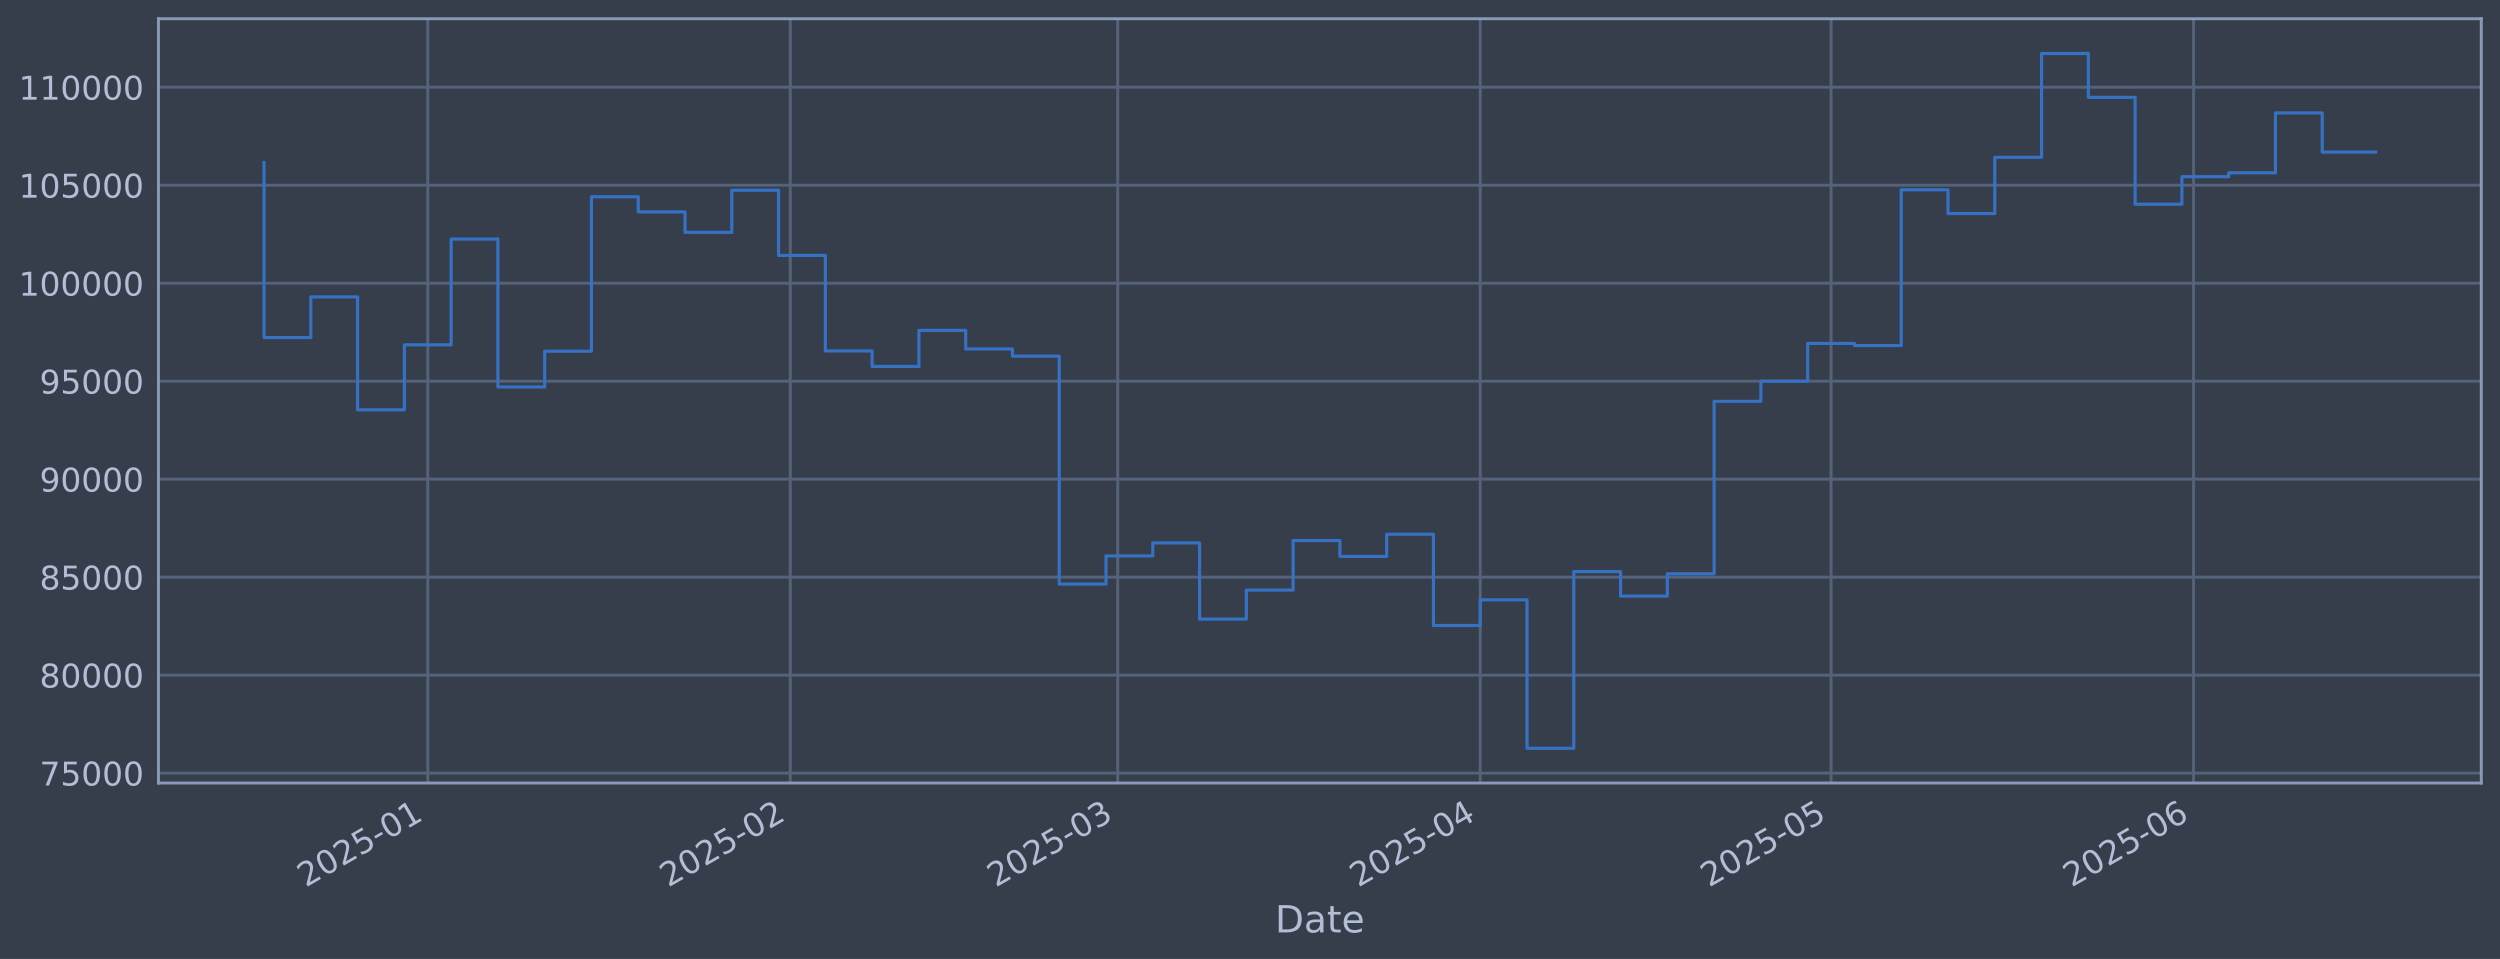
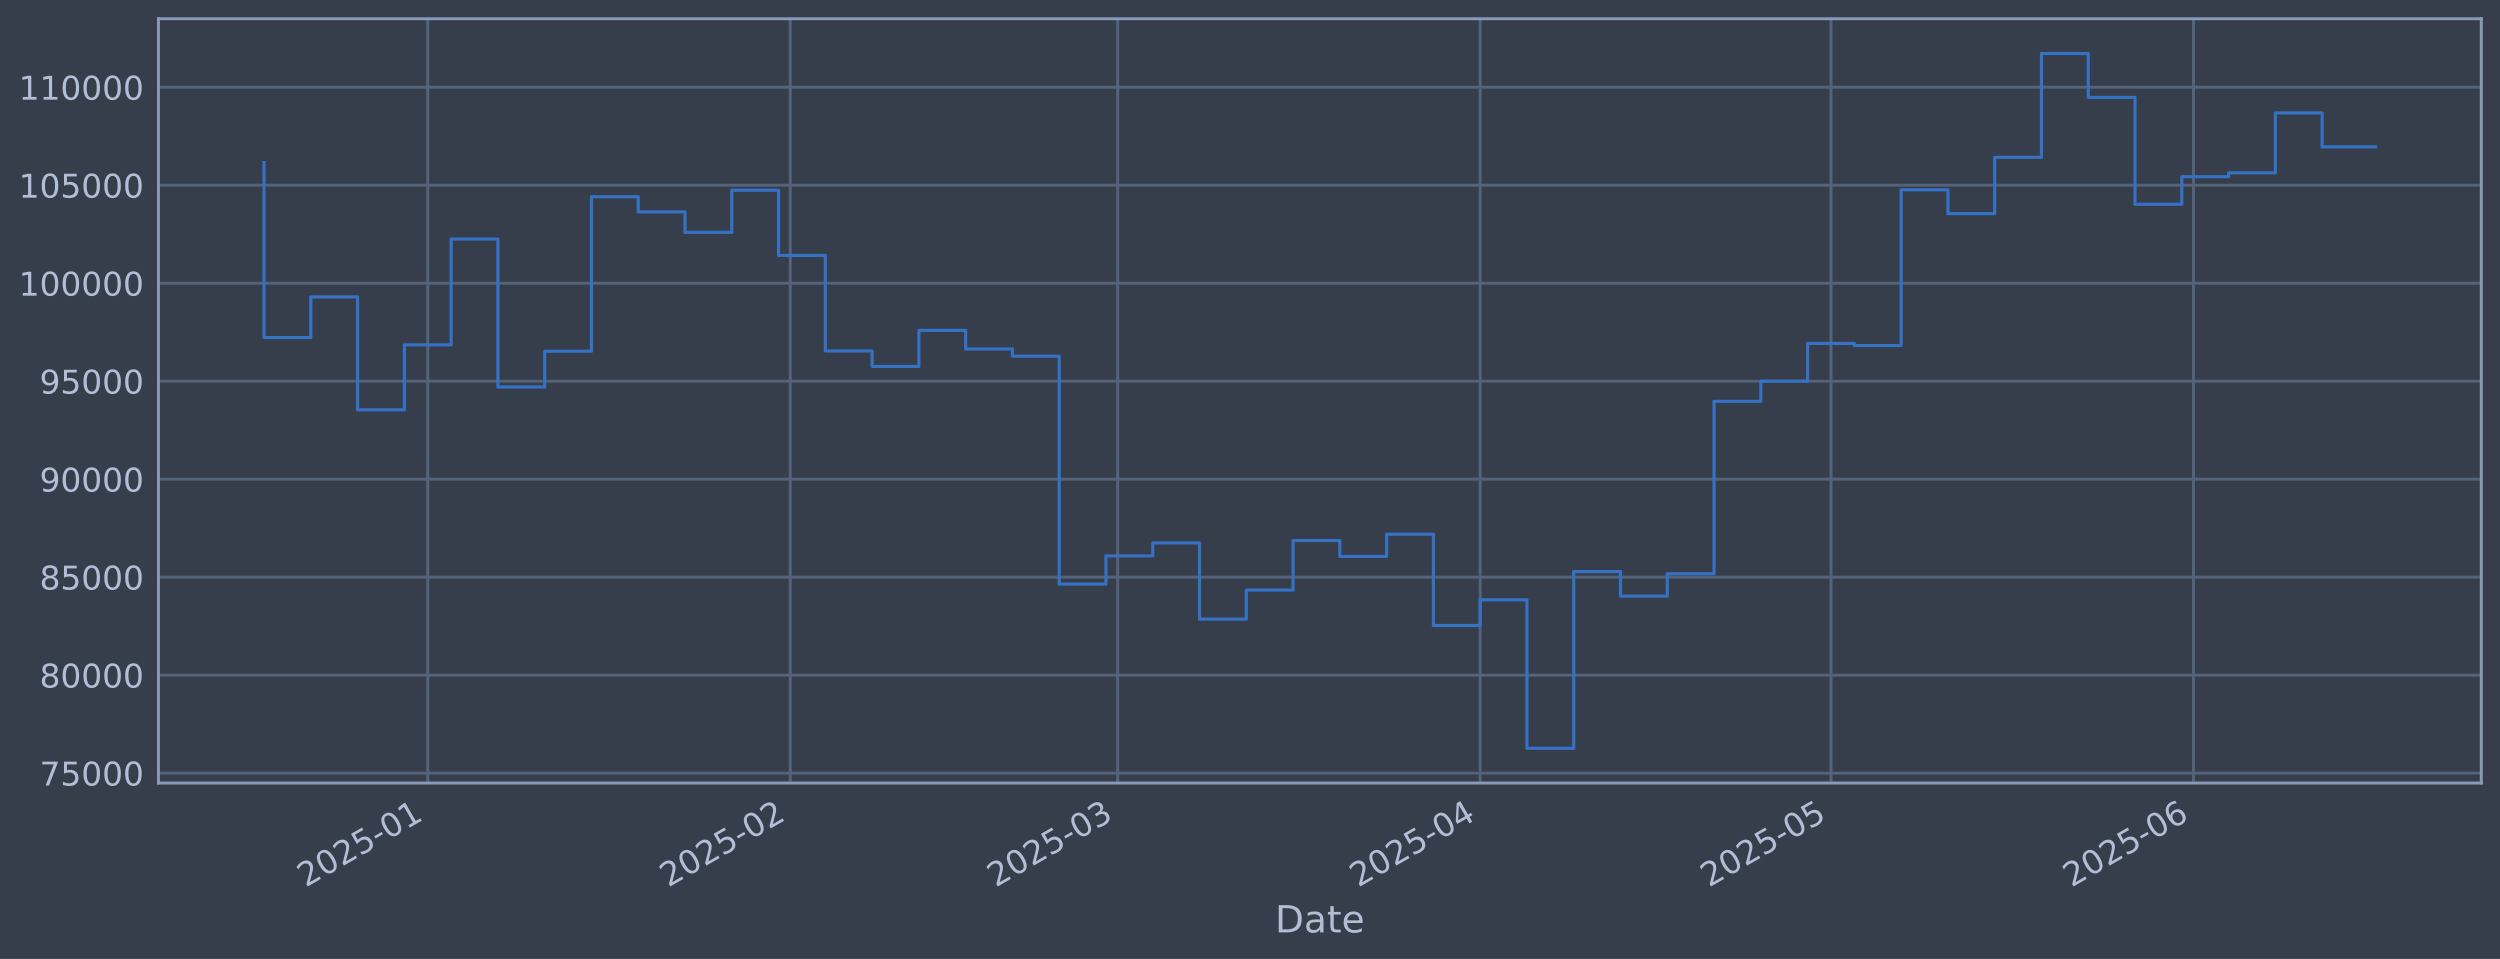
<svg xmlns="http://www.w3.org/2000/svg" xmlns:xlink="http://www.w3.org/1999/xlink" width="960.9pt" height="368.58pt" viewBox="0 0 960.9 368.58" version="1.1">
  <defs>
    <style type="text/css">*{stroke-linejoin: round; stroke-linecap: butt}</style>
  </defs>
  <g id="figure_1">
    <g id="patch_1">
      <path d="M 0 368.58  L 960.9 368.58  L 960.9 0  L 0 0  z " style="fill: #373e4b" />
    </g>
    <g id="axes_1">
      <g id="patch_2">
        <path d="M 60.901 300.96  L 953.701 300.96  L 953.701 7.2  L 60.901 7.2  z " style="fill: #373e4b" />
      </g>
      <g id="matplotlib.axis_1">
        <g id="xtick_1">
          <g id="line2d_1">
-             <path d="M 164.41 300.96  L 164.41 7.2  " clip-path="url(#p2bbe8ef1ce)" style="fill: none; stroke: #546379; stroke-width: 1.12; stroke-linecap: square" />
+             <path d="M 164.407 300.96  L 164.407 7.2  " clip-path="url(#pf326be774d)" style="fill: none; stroke: #546379; stroke-width: 1.12; stroke-linecap: square" />
          </g>
          <g id="line2d_2" />
          <g id="text_1">
-             <g style="fill: #b1bed6" transform="translate(117.5062 341.1745) rotate(-30) scale(0.126 -0.126)">
+             <g style="fill: #b1bed6" transform="translate(117.5032 341.1745) rotate(-30) scale(0.126 -0.126)">
              <defs>
                <path id="DejaVuSans-32" d="M 1228 531  L 3431 531  L 3431 0  L 469 0  L 469 531  Q 828 903 1448 1529  Q 2069 2156 2228 2338  Q 2531 2678 2651 2914  Q 2772 3150 2772 3378  Q 2772 3750 2511 3984  Q 2250 4219 1831 4219  Q 1534 4219 1204 4116  Q 875 4013 500 3803  L 500 4441  Q 881 4594 1212 4672  Q 1544 4750 1819 4750  Q 2544 4750 2975 4387  Q 3406 4025 3406 3419  Q 3406 3131 3298 2873  Q 3191 2616 2906 2266  Q 2828 2175 2409 1742  Q 1991 1309 1228 531  z " transform="scale(0.015625)" />
                <path id="DejaVuSans-30" d="M 2034 4250  Q 1547 4250 1301 3770  Q 1056 3291 1056 2328  Q 1056 1369 1301 889  Q 1547 409 2034 409  Q 2525 409 2770 889  Q 3016 1369 3016 2328  Q 3016 3291 2770 3770  Q 2525 4250 2034 4250  z M 2034 4750  Q 2819 4750 3233 4129  Q 3647 3509 3647 2328  Q 3647 1150 3233 529  Q 2819 -91 2034 -91  Q 1250 -91 836 529  Q 422 1150 422 2328  Q 422 3509 836 4129  Q 1250 4750 2034 4750  z " transform="scale(0.015625)" />
                <path id="DejaVuSans-35" d="M 691 4666  L 3169 4666  L 3169 4134  L 1269 4134  L 1269 2991  Q 1406 3038 1543 3061  Q 1681 3084 1819 3084  Q 2600 3084 3056 2656  Q 3513 2228 3513 1497  Q 3513 744 3044 326  Q 2575 -91 1722 -91  Q 1428 -91 1123 -41  Q 819 9 494 109  L 494 744  Q 775 591 1075 516  Q 1375 441 1709 441  Q 2250 441 2565 725  Q 2881 1009 2881 1497  Q 2881 1984 2565 2268  Q 2250 2553 1709 2553  Q 1456 2553 1204 2497  Q 953 2441 691 2322  L 691 4666  z " transform="scale(0.015625)" />
                <path id="DejaVuSans-2d" d="M 313 2009  L 1997 2009  L 1997 1497  L 313 1497  L 313 2009  z " transform="scale(0.015625)" />
                <path id="DejaVuSans-31" d="M 794 531  L 1825 531  L 1825 4091  L 703 3866  L 703 4441  L 1819 4666  L 2450 4666  L 2450 531  L 3481 531  L 3481 0  L 794 0  L 794 531  z " transform="scale(0.015625)" />
              </defs>
              <use xlink:href="#DejaVuSans-32" />
              <use xlink:href="#DejaVuSans-30" transform="translate(63.62305 0)" />
              <use xlink:href="#DejaVuSans-32" transform="translate(127.2461 0)" />
              <use xlink:href="#DejaVuSans-35" transform="translate(190.8691 0)" />
              <use xlink:href="#DejaVuSans-2d" transform="translate(254.4922 0)" />
              <use xlink:href="#DejaVuSans-30" transform="translate(290.5762 0)" />
              <use xlink:href="#DejaVuSans-31" transform="translate(354.1992 0)" />
            </g>
          </g>
        </g>
        <g id="xtick_2">
          <g id="line2d_3">
-             <path d="M 303.748 300.96  L 303.748 7.2  " clip-path="url(#p2bbe8ef1ce)" style="fill: none; stroke: #546379; stroke-width: 1.12; stroke-linecap: square" />
+             <path d="M 303.739 300.96  L 303.739 7.2  " clip-path="url(#pf326be774d)" style="fill: none; stroke: #546379; stroke-width: 1.12; stroke-linecap: square" />
          </g>
          <g id="line2d_4" />
          <g id="text_2">
-             <g style="fill: #b1bed6" transform="translate(256.8451 341.1745) rotate(-30) scale(0.126 -0.126)">
+             <g style="fill: #b1bed6" transform="translate(256.8354 341.1745) rotate(-30) scale(0.126 -0.126)">
              <use xlink:href="#DejaVuSans-32" />
              <use xlink:href="#DejaVuSans-30" transform="translate(63.62305 0)" />
              <use xlink:href="#DejaVuSans-32" transform="translate(127.2461 0)" />
              <use xlink:href="#DejaVuSans-35" transform="translate(190.8691 0)" />
              <use xlink:href="#DejaVuSans-2d" transform="translate(254.4922 0)" />
              <use xlink:href="#DejaVuSans-30" transform="translate(290.5762 0)" />
              <use xlink:href="#DejaVuSans-32" transform="translate(354.1992 0)" />
            </g>
          </g>
        </g>
        <g id="xtick_3">
          <g id="line2d_5">
-             <path d="M 429.603 300.96  L 429.603 7.2  " clip-path="url(#p2bbe8ef1ce)" style="fill: none; stroke: #546379; stroke-width: 1.12; stroke-linecap: square" />
+             <path d="M 429.587 300.96  L 429.587 7.2  " clip-path="url(#pf326be774d)" style="fill: none; stroke: #546379; stroke-width: 1.12; stroke-linecap: square" />
          </g>
          <g id="line2d_6" />
          <g id="text_3">
-             <g style="fill: #b1bed6" transform="translate(382.6995 341.1745) rotate(-30) scale(0.126 -0.126)">
+             <g style="fill: #b1bed6" transform="translate(382.6838 341.1745) rotate(-30) scale(0.126 -0.126)">
              <defs>
                <path id="DejaVuSans-33" d="M 2597 2516  Q 3050 2419 3304 2112  Q 3559 1806 3559 1356  Q 3559 666 3084 287  Q 2609 -91 1734 -91  Q 1441 -91 1130 -33  Q 819 25 488 141  L 488 750  Q 750 597 1062 519  Q 1375 441 1716 441  Q 2309 441 2620 675  Q 2931 909 2931 1356  Q 2931 1769 2642 2001  Q 2353 2234 1838 2234  L 1294 2234  L 1294 2753  L 1863 2753  Q 2328 2753 2575 2939  Q 2822 3125 2822 3475  Q 2822 3834 2567 4026  Q 2313 4219 1838 4219  Q 1578 4219 1281 4162  Q 984 4106 628 3988  L 628 4550  Q 988 4650 1302 4700  Q 1616 4750 1894 4750  Q 2613 4750 3031 4423  Q 3450 4097 3450 3541  Q 3450 3153 3228 2886  Q 3006 2619 2597 2516  z " transform="scale(0.015625)" />
              </defs>
              <use xlink:href="#DejaVuSans-32" />
              <use xlink:href="#DejaVuSans-30" transform="translate(63.62305 0)" />
              <use xlink:href="#DejaVuSans-32" transform="translate(127.2461 0)" />
              <use xlink:href="#DejaVuSans-35" transform="translate(190.8691 0)" />
              <use xlink:href="#DejaVuSans-2d" transform="translate(254.4922 0)" />
              <use xlink:href="#DejaVuSans-30" transform="translate(290.5762 0)" />
              <use xlink:href="#DejaVuSans-33" transform="translate(354.1992 0)" />
            </g>
          </g>
        </g>
        <g id="xtick_4">
          <g id="line2d_7">
-             <path d="M 568.942 300.96  L 568.942 7.2  " clip-path="url(#p2bbe8ef1ce)" style="fill: none; stroke: #546379; stroke-width: 1.12; stroke-linecap: square" />
+             <path d="M 568.919 300.96  L 568.919 7.2  " clip-path="url(#pf326be774d)" style="fill: none; stroke: #546379; stroke-width: 1.12; stroke-linecap: square" />
          </g>
          <g id="line2d_8" />
          <g id="text_4">
-             <g style="fill: #b1bed6" transform="translate(522.0383 341.1745) rotate(-30) scale(0.126 -0.126)">
+             <g style="fill: #b1bed6" transform="translate(522.0159 341.1745) rotate(-30) scale(0.126 -0.126)">
              <defs>
                <path id="DejaVuSans-34" d="M 2419 4116  L 825 1625  L 2419 1625  L 2419 4116  z M 2253 4666  L 3047 4666  L 3047 1625  L 3713 1625  L 3713 1100  L 3047 1100  L 3047 0  L 2419 0  L 2419 1100  L 313 1100  L 313 1709  L 2253 4666  z " transform="scale(0.015625)" />
              </defs>
              <use xlink:href="#DejaVuSans-32" />
              <use xlink:href="#DejaVuSans-30" transform="translate(63.62305 0)" />
              <use xlink:href="#DejaVuSans-32" transform="translate(127.2461 0)" />
              <use xlink:href="#DejaVuSans-35" transform="translate(190.8691 0)" />
              <use xlink:href="#DejaVuSans-2d" transform="translate(254.4922 0)" />
              <use xlink:href="#DejaVuSans-30" transform="translate(290.5762 0)" />
              <use xlink:href="#DejaVuSans-34" transform="translate(354.1992 0)" />
            </g>
          </g>
        </g>
        <g id="xtick_5">
          <g id="line2d_9">
-             <path d="M 703.786 300.96  L 703.786 7.2  " clip-path="url(#p2bbe8ef1ce)" style="fill: none; stroke: #546379; stroke-width: 1.12; stroke-linecap: square" />
+             <path d="M 703.757 300.96  L 703.757 7.2  " clip-path="url(#pf326be774d)" style="fill: none; stroke: #546379; stroke-width: 1.12; stroke-linecap: square" />
          </g>
          <g id="line2d_10" />
          <g id="text_5">
-             <g style="fill: #b1bed6" transform="translate(656.8823 341.1745) rotate(-30) scale(0.126 -0.126)">
+             <g style="fill: #b1bed6" transform="translate(656.8535 341.1745) rotate(-30) scale(0.126 -0.126)">
              <use xlink:href="#DejaVuSans-32" />
              <use xlink:href="#DejaVuSans-30" transform="translate(63.62305 0)" />
              <use xlink:href="#DejaVuSans-32" transform="translate(127.2461 0)" />
              <use xlink:href="#DejaVuSans-35" transform="translate(190.8691 0)" />
              <use xlink:href="#DejaVuSans-2d" transform="translate(254.4922 0)" />
              <use xlink:href="#DejaVuSans-30" transform="translate(290.5762 0)" />
              <use xlink:href="#DejaVuSans-35" transform="translate(354.1992 0)" />
            </g>
          </g>
        </g>
        <g id="xtick_6">
          <g id="line2d_11">
-             <path d="M 843.124 300.96  L 843.124 7.2  " clip-path="url(#p2bbe8ef1ce)" style="fill: none; stroke: #546379; stroke-width: 1.12; stroke-linecap: square" />
+             <path d="M 843.089 300.96  L 843.089 7.2  " clip-path="url(#pf326be774d)" style="fill: none; stroke: #546379; stroke-width: 1.12; stroke-linecap: square" />
          </g>
          <g id="line2d_12" />
          <g id="text_6">
-             <g style="fill: #b1bed6" transform="translate(796.2211 341.1745) rotate(-30) scale(0.126 -0.126)">
+             <g style="fill: #b1bed6" transform="translate(796.1856 341.1745) rotate(-30) scale(0.126 -0.126)">
              <defs>
                <path id="DejaVuSans-36" d="M 2113 2584  Q 1688 2584 1439 2293  Q 1191 2003 1191 1497  Q 1191 994 1439 701  Q 1688 409 2113 409  Q 2538 409 2786 701  Q 3034 994 3034 1497  Q 3034 2003 2786 2293  Q 2538 2584 2113 2584  z M 3366 4563  L 3366 3988  Q 3128 4100 2886 4159  Q 2644 4219 2406 4219  Q 1781 4219 1451 3797  Q 1122 3375 1075 2522  Q 1259 2794 1537 2939  Q 1816 3084 2150 3084  Q 2853 3084 3261 2657  Q 3669 2231 3669 1497  Q 3669 778 3244 343  Q 2819 -91 2113 -91  Q 1303 -91 875 529  Q 447 1150 447 2328  Q 447 3434 972 4092  Q 1497 4750 2381 4750  Q 2619 4750 2861 4703  Q 3103 4656 3366 4563  z " transform="scale(0.015625)" />
              </defs>
              <use xlink:href="#DejaVuSans-32" />
              <use xlink:href="#DejaVuSans-30" transform="translate(63.62305 0)" />
              <use xlink:href="#DejaVuSans-32" transform="translate(127.2461 0)" />
              <use xlink:href="#DejaVuSans-35" transform="translate(190.8691 0)" />
              <use xlink:href="#DejaVuSans-2d" transform="translate(254.4922 0)" />
              <use xlink:href="#DejaVuSans-30" transform="translate(290.5762 0)" />
              <use xlink:href="#DejaVuSans-36" transform="translate(354.1992 0)" />
            </g>
          </g>
        </g>
        <g id="text_7">
          <g style="fill: #b1bed6" transform="translate(490.0914 358.3856) scale(0.144 -0.144)">
            <defs>
              <path id="DejaVuSans-44" d="M 1259 4147  L 1259 519  L 2022 519  Q 2988 519 3436 956  Q 3884 1394 3884 2338  Q 3884 3275 3436 3711  Q 2988 4147 2022 4147  L 1259 4147  z M 628 4666  L 1925 4666  Q 3281 4666 3915 4102  Q 4550 3538 4550 2338  Q 4550 1131 3912 565  Q 3275 0 1925 0  L 628 0  L 628 4666  z " transform="scale(0.015625)" />
              <path id="DejaVuSans-61" d="M 2194 1759  Q 1497 1759 1228 1600  Q 959 1441 959 1056  Q 959 750 1161 570  Q 1363 391 1709 391  Q 2188 391 2477 730  Q 2766 1069 2766 1631  L 2766 1759  L 2194 1759  z M 3341 1997  L 3341 0  L 2766 0  L 2766 531  Q 2569 213 2275 61  Q 1981 -91 1556 -91  Q 1019 -91 701 211  Q 384 513 384 1019  Q 384 1609 779 1909  Q 1175 2209 1959 2209  L 2766 2209  L 2766 2266  Q 2766 2663 2505 2880  Q 2244 3097 1772 3097  Q 1472 3097 1187 3025  Q 903 2953 641 2809  L 641 3341  Q 956 3463 1253 3523  Q 1550 3584 1831 3584  Q 2591 3584 2966 3190  Q 3341 2797 3341 1997  z " transform="scale(0.015625)" />
              <path id="DejaVuSans-74" d="M 1172 4494  L 1172 3500  L 2356 3500  L 2356 3053  L 1172 3053  L 1172 1153  Q 1172 725 1289 603  Q 1406 481 1766 481  L 2356 481  L 2356 0  L 1766 0  Q 1100 0 847 248  Q 594 497 594 1153  L 594 3053  L 172 3053  L 172 3500  L 594 3500  L 594 4494  L 1172 4494  z " transform="scale(0.015625)" />
              <path id="DejaVuSans-65" d="M 3597 1894  L 3597 1613  L 953 1613  Q 991 1019 1311 708  Q 1631 397 2203 397  Q 2534 397 2845 478  Q 3156 559 3463 722  L 3463 178  Q 3153 47 2828 -22  Q 2503 -91 2169 -91  Q 1331 -91 842 396  Q 353 884 353 1716  Q 353 2575 817 3079  Q 1281 3584 2069 3584  Q 2775 3584 3186 3129  Q 3597 2675 3597 1894  z M 3022 2063  Q 3016 2534 2758 2815  Q 2500 3097 2075 3097  Q 1594 3097 1305 2825  Q 1016 2553 972 2059  L 3022 2063  z " transform="scale(0.015625)" />
            </defs>
            <use xlink:href="#DejaVuSans-44" />
            <use xlink:href="#DejaVuSans-61" transform="translate(77.00195 0)" />
            <use xlink:href="#DejaVuSans-74" transform="translate(138.2812 0)" />
            <use xlink:href="#DejaVuSans-65" transform="translate(177.4902 0)" />
          </g>
        </g>
      </g>
      <g id="matplotlib.axis_2">
        <g id="ytick_1">
          <g id="line2d_13">
-             <path d="M 60.901 297.147  L 953.701 297.147  " clip-path="url(#p2bbe8ef1ce)" style="fill: none; stroke: #546379; stroke-width: 1.12; stroke-linecap: square" />
+             <path d="M 60.901 297.147  L 953.701 297.147  " clip-path="url(#pf326be774d)" style="fill: none; stroke: #546379; stroke-width: 1.12; stroke-linecap: square" />
          </g>
          <g id="line2d_14" />
          <g id="text_8">
            <g style="fill: #b1bed6" transform="translate(15.21675 301.9342) scale(0.126 -0.126)">
              <defs>
                <path id="DejaVuSans-37" d="M 525 4666  L 3525 4666  L 3525 4397  L 1831 0  L 1172 0  L 2766 4134  L 525 4134  L 525 4666  z " transform="scale(0.015625)" />
              </defs>
              <use xlink:href="#DejaVuSans-37" />
              <use xlink:href="#DejaVuSans-35" transform="translate(63.62305 0)" />
              <use xlink:href="#DejaVuSans-30" transform="translate(127.2461 0)" />
              <use xlink:href="#DejaVuSans-30" transform="translate(190.8691 0)" />
              <use xlink:href="#DejaVuSans-30" transform="translate(254.4922 0)" />
            </g>
          </g>
        </g>
        <g id="ytick_2">
          <g id="line2d_15">
-             <path d="M 60.901 259.487  L 953.701 259.487  " clip-path="url(#p2bbe8ef1ce)" style="fill: none; stroke: #546379; stroke-width: 1.12; stroke-linecap: square" />
+             <path d="M 60.901 259.487  L 953.701 259.487  " clip-path="url(#pf326be774d)" style="fill: none; stroke: #546379; stroke-width: 1.12; stroke-linecap: square" />
          </g>
          <g id="line2d_16" />
          <g id="text_9">
            <g style="fill: #b1bed6" transform="translate(15.21675 264.2738) scale(0.126 -0.126)">
              <defs>
                <path id="DejaVuSans-38" d="M 2034 2216  Q 1584 2216 1326 1975  Q 1069 1734 1069 1313  Q 1069 891 1326 650  Q 1584 409 2034 409  Q 2484 409 2743 651  Q 3003 894 3003 1313  Q 3003 1734 2745 1975  Q 2488 2216 2034 2216  z M 1403 2484  Q 997 2584 770 2862  Q 544 3141 544 3541  Q 544 4100 942 4425  Q 1341 4750 2034 4750  Q 2731 4750 3128 4425  Q 3525 4100 3525 3541  Q 3525 3141 3298 2862  Q 3072 2584 2669 2484  Q 3125 2378 3379 2068  Q 3634 1759 3634 1313  Q 3634 634 3220 271  Q 2806 -91 2034 -91  Q 1263 -91 848 271  Q 434 634 434 1313  Q 434 1759 690 2068  Q 947 2378 1403 2484  z M 1172 3481  Q 1172 3119 1398 2916  Q 1625 2713 2034 2713  Q 2441 2713 2670 2916  Q 2900 3119 2900 3481  Q 2900 3844 2670 4047  Q 2441 4250 2034 4250  Q 1625 4250 1398 4047  Q 1172 3844 1172 3481  z " transform="scale(0.015625)" />
              </defs>
              <use xlink:href="#DejaVuSans-38" />
              <use xlink:href="#DejaVuSans-30" transform="translate(63.62305 0)" />
              <use xlink:href="#DejaVuSans-30" transform="translate(127.2461 0)" />
              <use xlink:href="#DejaVuSans-30" transform="translate(190.8691 0)" />
              <use xlink:href="#DejaVuSans-30" transform="translate(254.4922 0)" />
            </g>
          </g>
        </g>
        <g id="ytick_3">
          <g id="line2d_17">
-             <path d="M 60.901 221.826  L 953.701 221.826  " clip-path="url(#p2bbe8ef1ce)" style="fill: none; stroke: #546379; stroke-width: 1.12; stroke-linecap: square" />
+             <path d="M 60.901 221.826  L 953.701 221.826  " clip-path="url(#pf326be774d)" style="fill: none; stroke: #546379; stroke-width: 1.12; stroke-linecap: square" />
          </g>
          <g id="line2d_18" />
          <g id="text_10">
            <g style="fill: #b1bed6" transform="translate(15.21675 226.6134) scale(0.126 -0.126)">
              <use xlink:href="#DejaVuSans-38" />
              <use xlink:href="#DejaVuSans-35" transform="translate(63.62305 0)" />
              <use xlink:href="#DejaVuSans-30" transform="translate(127.2461 0)" />
              <use xlink:href="#DejaVuSans-30" transform="translate(190.8691 0)" />
              <use xlink:href="#DejaVuSans-30" transform="translate(254.4922 0)" />
            </g>
          </g>
        </g>
        <g id="ytick_4">
          <g id="line2d_19">
-             <path d="M 60.901 184.166  L 953.701 184.166  " clip-path="url(#p2bbe8ef1ce)" style="fill: none; stroke: #546379; stroke-width: 1.12; stroke-linecap: square" />
+             <path d="M 60.901 184.166  L 953.701 184.166  " clip-path="url(#pf326be774d)" style="fill: none; stroke: #546379; stroke-width: 1.12; stroke-linecap: square" />
          </g>
          <g id="line2d_20" />
          <g id="text_11">
            <g style="fill: #b1bed6" transform="translate(15.21675 188.953) scale(0.126 -0.126)">
              <defs>
                <path id="DejaVuSans-39" d="M 703 97  L 703 672  Q 941 559 1184 500  Q 1428 441 1663 441  Q 2288 441 2617 861  Q 2947 1281 2994 2138  Q 2813 1869 2534 1725  Q 2256 1581 1919 1581  Q 1219 1581 811 2004  Q 403 2428 403 3163  Q 403 3881 828 4315  Q 1253 4750 1959 4750  Q 2769 4750 3195 4129  Q 3622 3509 3622 2328  Q 3622 1225 3098 567  Q 2575 -91 1691 -91  Q 1453 -91 1209 -44  Q 966 3 703 97  z M 1959 2075  Q 2384 2075 2632 2365  Q 2881 2656 2881 3163  Q 2881 3666 2632 3958  Q 2384 4250 1959 4250  Q 1534 4250 1286 3958  Q 1038 3666 1038 3163  Q 1038 2656 1286 2365  Q 1534 2075 1959 2075  z " transform="scale(0.015625)" />
              </defs>
              <use xlink:href="#DejaVuSans-39" />
              <use xlink:href="#DejaVuSans-30" transform="translate(63.62305 0)" />
              <use xlink:href="#DejaVuSans-30" transform="translate(127.2461 0)" />
              <use xlink:href="#DejaVuSans-30" transform="translate(190.8691 0)" />
              <use xlink:href="#DejaVuSans-30" transform="translate(254.4922 0)" />
            </g>
          </g>
        </g>
        <g id="ytick_5">
          <g id="line2d_21">
-             <path d="M 60.901 146.506  L 953.701 146.506  " clip-path="url(#p2bbe8ef1ce)" style="fill: none; stroke: #546379; stroke-width: 1.12; stroke-linecap: square" />
+             <path d="M 60.901 146.506  L 953.701 146.506  " clip-path="url(#pf326be774d)" style="fill: none; stroke: #546379; stroke-width: 1.12; stroke-linecap: square" />
          </g>
          <g id="line2d_22" />
          <g id="text_12">
            <g style="fill: #b1bed6" transform="translate(15.21675 151.2926) scale(0.126 -0.126)">
              <use xlink:href="#DejaVuSans-39" />
              <use xlink:href="#DejaVuSans-35" transform="translate(63.62305 0)" />
              <use xlink:href="#DejaVuSans-30" transform="translate(127.2461 0)" />
              <use xlink:href="#DejaVuSans-30" transform="translate(190.8691 0)" />
              <use xlink:href="#DejaVuSans-30" transform="translate(254.4922 0)" />
            </g>
          </g>
        </g>
        <g id="ytick_6">
          <g id="line2d_23">
-             <path d="M 60.901 108.845  L 953.701 108.845  " clip-path="url(#p2bbe8ef1ce)" style="fill: none; stroke: #546379; stroke-width: 1.12; stroke-linecap: square" />
+             <path d="M 60.901 108.845  L 953.701 108.845  " clip-path="url(#pf326be774d)" style="fill: none; stroke: #546379; stroke-width: 1.12; stroke-linecap: square" />
          </g>
          <g id="line2d_24" />
          <g id="text_13">
            <g style="fill: #b1bed6" transform="translate(7.2 113.6322) scale(0.126 -0.126)">
              <use xlink:href="#DejaVuSans-31" />
              <use xlink:href="#DejaVuSans-30" transform="translate(63.62305 0)" />
              <use xlink:href="#DejaVuSans-30" transform="translate(127.2461 0)" />
              <use xlink:href="#DejaVuSans-30" transform="translate(190.8691 0)" />
              <use xlink:href="#DejaVuSans-30" transform="translate(254.4922 0)" />
              <use xlink:href="#DejaVuSans-30" transform="translate(318.1152 0)" />
            </g>
          </g>
        </g>
        <g id="ytick_7">
          <g id="line2d_25">
-             <path d="M 60.901 71.185  L 953.701 71.185  " clip-path="url(#p2bbe8ef1ce)" style="fill: none; stroke: #546379; stroke-width: 1.12; stroke-linecap: square" />
+             <path d="M 60.901 71.185  L 953.701 71.185  " clip-path="url(#pf326be774d)" style="fill: none; stroke: #546379; stroke-width: 1.12; stroke-linecap: square" />
          </g>
          <g id="line2d_26" />
          <g id="text_14">
            <g style="fill: #b1bed6" transform="translate(7.2 75.97181) scale(0.126 -0.126)">
              <use xlink:href="#DejaVuSans-31" />
              <use xlink:href="#DejaVuSans-30" transform="translate(63.62305 0)" />
              <use xlink:href="#DejaVuSans-35" transform="translate(127.2461 0)" />
              <use xlink:href="#DejaVuSans-30" transform="translate(190.8691 0)" />
              <use xlink:href="#DejaVuSans-30" transform="translate(254.4922 0)" />
              <use xlink:href="#DejaVuSans-30" transform="translate(318.1152 0)" />
            </g>
          </g>
        </g>
        <g id="ytick_8">
          <g id="line2d_27">
-             <path d="M 60.901 33.524  L 953.701 33.524  " clip-path="url(#p2bbe8ef1ce)" style="fill: none; stroke: #546379; stroke-width: 1.12; stroke-linecap: square" />
+             <path d="M 60.901 33.524  L 953.701 33.524  " clip-path="url(#pf326be774d)" style="fill: none; stroke: #546379; stroke-width: 1.12; stroke-linecap: square" />
          </g>
          <g id="line2d_28" />
          <g id="text_15">
            <g style="fill: #b1bed6" transform="translate(7.2 38.31141) scale(0.126 -0.126)">
              <use xlink:href="#DejaVuSans-31" />
              <use xlink:href="#DejaVuSans-31" transform="translate(63.62305 0)" />
              <use xlink:href="#DejaVuSans-30" transform="translate(127.2461 0)" />
              <use xlink:href="#DejaVuSans-30" transform="translate(190.8691 0)" />
              <use xlink:href="#DejaVuSans-30" transform="translate(254.4922 0)" />
              <use xlink:href="#DejaVuSans-30" transform="translate(318.1152 0)" />
            </g>
          </g>
        </g>
      </g>
      <g id="line2d_29">
-         <path d="M 101.482 62.478  L 101.482 129.735  L 119.462 129.735  L 119.462 114.117  L 137.441 114.117  L 137.441 157.529  L 155.42 157.529  L 155.42 132.544  L 173.399 132.544  L 173.399 91.873  L 191.378 91.873  L 191.378 148.745  L 209.358 148.745  L 209.358 135.003  L 227.337 135.003  L 227.337 75.637  L 245.316 75.637  L 245.316 81.451  L 263.295 81.451  L 263.295 89.317  L 281.274 89.317  L 281.274 73.113  L 299.254 73.113  L 299.254 98.189  L 317.233 98.189  L 317.233 134.901  L 335.212 134.901  L 335.212 140.841  L 353.191 140.841  L 353.191 126.97  L 371.17 126.97  L 371.17 134.132  L 389.15 134.132  L 389.15 136.904  L 407.129 136.904  L 407.129 224.494  L 425.108 224.494  L 425.108 213.678  L 443.087 213.678  L 443.087 208.679  L 461.066 208.679  L 461.066 237.95  L 479.046 237.95  L 479.046 226.8  L 497.025 226.8  L 497.025 207.76  L 515.004 207.76  L 515.004 213.864  L 532.983 213.864  L 532.983 205.348  L 550.962 205.348  L 550.962 240.422  L 568.942 240.422  L 568.942 230.548  L 586.921 230.548  L 586.921 287.607  L 604.9 287.607  L 604.9 219.693  L 622.879 219.693  L 622.879 229.105  L 640.858 229.105  L 640.858 220.526  L 658.838 220.526  L 658.838 154.258  L 676.817 154.258  L 676.817 146.519  L 694.796 146.519  L 694.796 131.991  L 712.775 131.991  L 712.775 132.809  L 730.754 132.809  L 730.754 72.945  L 748.734 72.945  L 748.734 82.09  L 766.713 82.09  L 766.713 60.453  L 784.692 60.453  L 784.692 20.553  L 802.671 20.553  L 802.671 37.431  L 820.65 37.431  L 820.65 78.508  L 838.63 78.508  L 838.63 67.912  L 856.609 67.912  L 856.609 66.417  L 874.588 66.417  L 874.588 43.403  L 892.567 43.403  L 892.567 58.464  L 913.119 58.464  " clip-path="url(#p2bbe8ef1ce)" style="fill: none; stroke: #3572c6; stroke-width: 1.2; stroke-linecap: square" />
+         <path d="M 101.482 62.478  L 101.482 129.735  L 119.461 129.735  L 119.461 114.117  L 137.439 114.117  L 137.439 157.529  L 155.417 157.529  L 155.417 132.544  L 173.396 132.544  L 173.396 91.873  L 191.374 91.873  L 191.374 148.745  L 209.352 148.745  L 209.352 135.003  L 227.331 135.003  L 227.331 75.637  L 245.309 75.637  L 245.309 81.451  L 263.287 81.451  L 263.287 89.317  L 281.266 89.317  L 281.266 73.113  L 299.244 73.113  L 299.244 98.189  L 317.222 98.189  L 317.222 134.901  L 335.201 134.901  L 335.201 140.841  L 353.179 140.841  L 353.179 126.97  L 371.157 126.97  L 371.157 134.132  L 389.136 134.132  L 389.136 136.904  L 407.114 136.904  L 407.114 224.494  L 425.092 224.494  L 425.092 213.678  L 443.071 213.678  L 443.071 208.679  L 461.049 208.679  L 461.049 237.95  L 479.027 237.95  L 479.027 226.8  L 497.006 226.8  L 497.006 207.76  L 514.984 207.76  L 514.984 213.864  L 532.963 213.864  L 532.963 205.348  L 550.941 205.348  L 550.941 240.422  L 568.919 240.422  L 568.919 230.548  L 586.898 230.548  L 586.898 287.607  L 604.876 287.607  L 604.876 219.693  L 622.854 219.693  L 622.854 229.105  L 640.833 229.105  L 640.833 220.526  L 658.811 220.526  L 658.811 154.258  L 676.789 154.258  L 676.789 146.519  L 694.768 146.519  L 694.768 131.991  L 712.746 131.991  L 712.746 132.809  L 730.724 132.809  L 730.724 72.945  L 748.703 72.945  L 748.703 82.09  L 766.681 82.09  L 766.681 60.453  L 784.659 60.453  L 784.659 20.553  L 802.638 20.553  L 802.638 37.431  L 820.616 37.431  L 820.616 78.508  L 838.594 78.508  L 838.594 67.912  L 856.573 67.912  L 856.573 66.417  L 874.551 66.417  L 874.551 43.403  L 892.529 43.403  L 892.529 56.47  L 913.119 56.47  " clip-path="url(#pf326be774d)" style="fill: none; stroke: #3572c6; stroke-width: 1.2; stroke-linecap: square" />
      </g>
      <g id="patch_3">
        <path d="M 60.901 300.96  L 60.901 7.2  " style="fill: none; stroke: #899ab8; stroke-width: 1.12; stroke-linejoin: miter; stroke-linecap: square" />
      </g>
      <g id="patch_4">
        <path d="M 953.701 300.96  L 953.701 7.2  " style="fill: none; stroke: #899ab8; stroke-width: 1.12; stroke-linejoin: miter; stroke-linecap: square" />
      </g>
      <g id="patch_5">
        <path d="M 60.901 300.96  L 953.701 300.96  " style="fill: none; stroke: #899ab8; stroke-width: 1.12; stroke-linejoin: miter; stroke-linecap: square" />
      </g>
      <g id="patch_6">
        <path d="M 60.901 7.2  L 953.701 7.2  " style="fill: none; stroke: #899ab8; stroke-width: 1.12; stroke-linejoin: miter; stroke-linecap: square" />
      </g>
    </g>
  </g>
  <defs>
-     <clipPath id="p2bbe8ef1ce">
+     <clipPath id="pf326be774d">
      <rect x="60.901" y="7.2" width="892.8" height="293.76" />
    </clipPath>
  </defs>
</svg>
